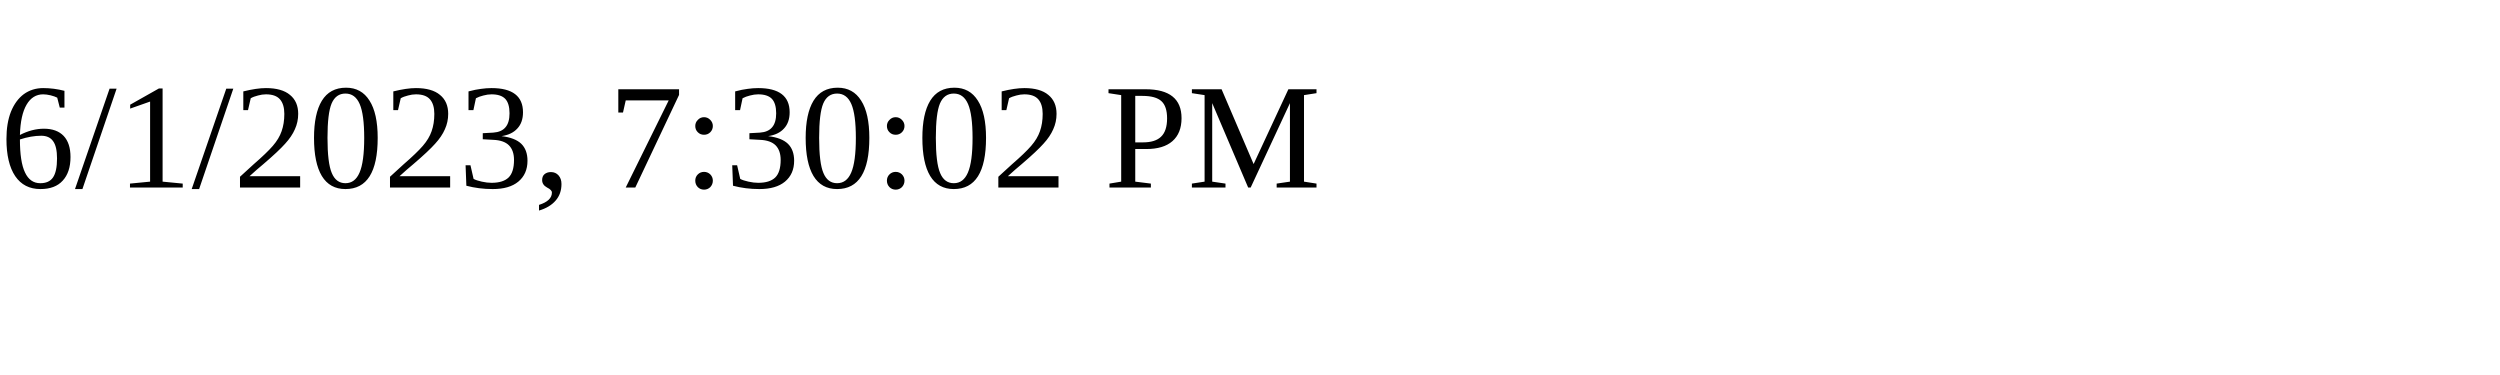
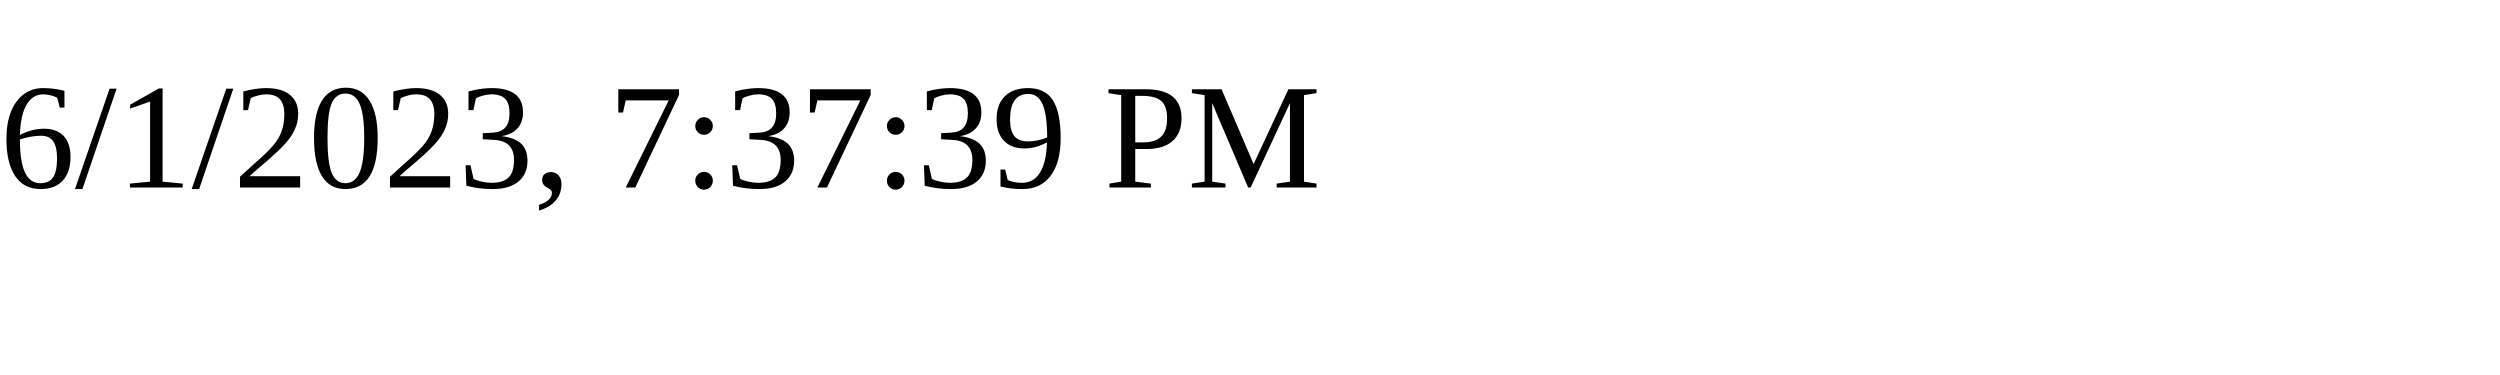
<svg xmlns="http://www.w3.org/2000/svg" height="30" width="200">
-   <text x="0" y="15">6/1/2023, 7:30:02 PM</text>
+   <text x="0" y="15">6/1/2023, 7:37:39 PM</text>
</svg>
